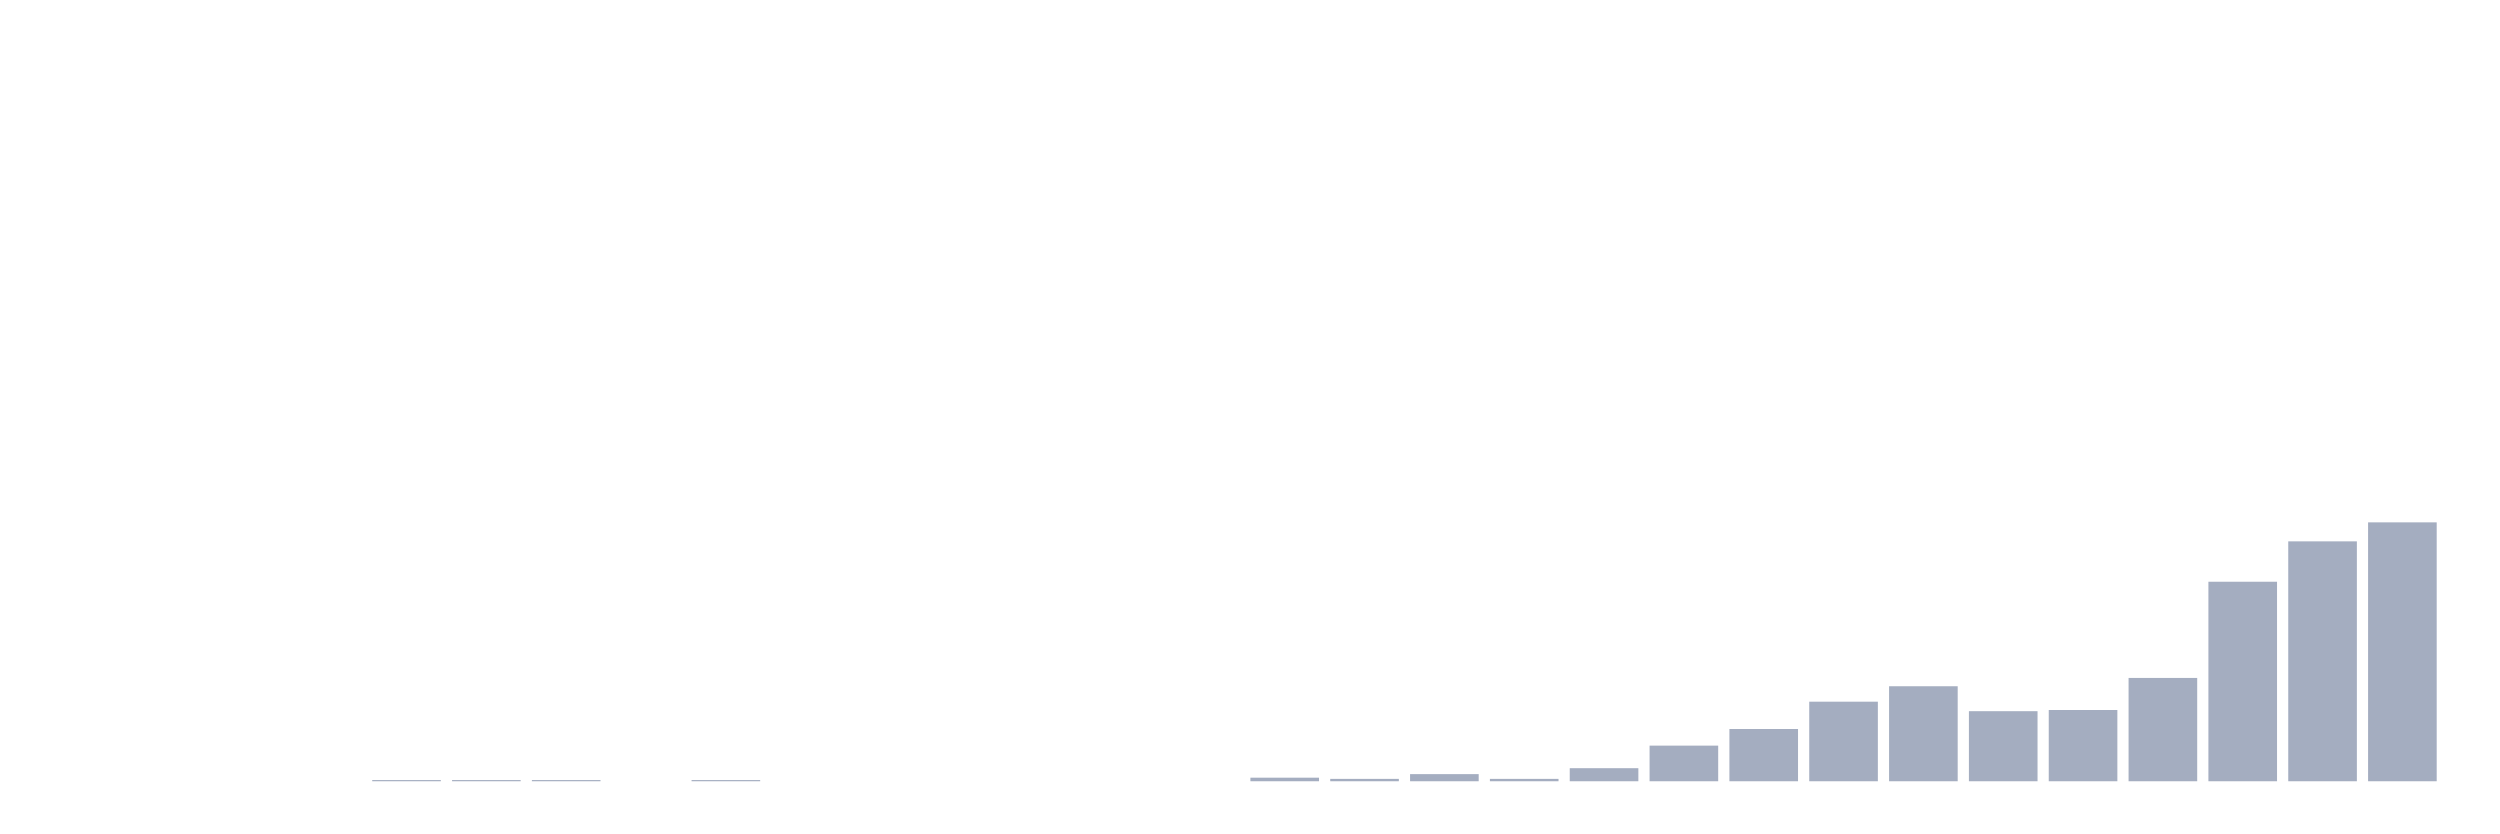
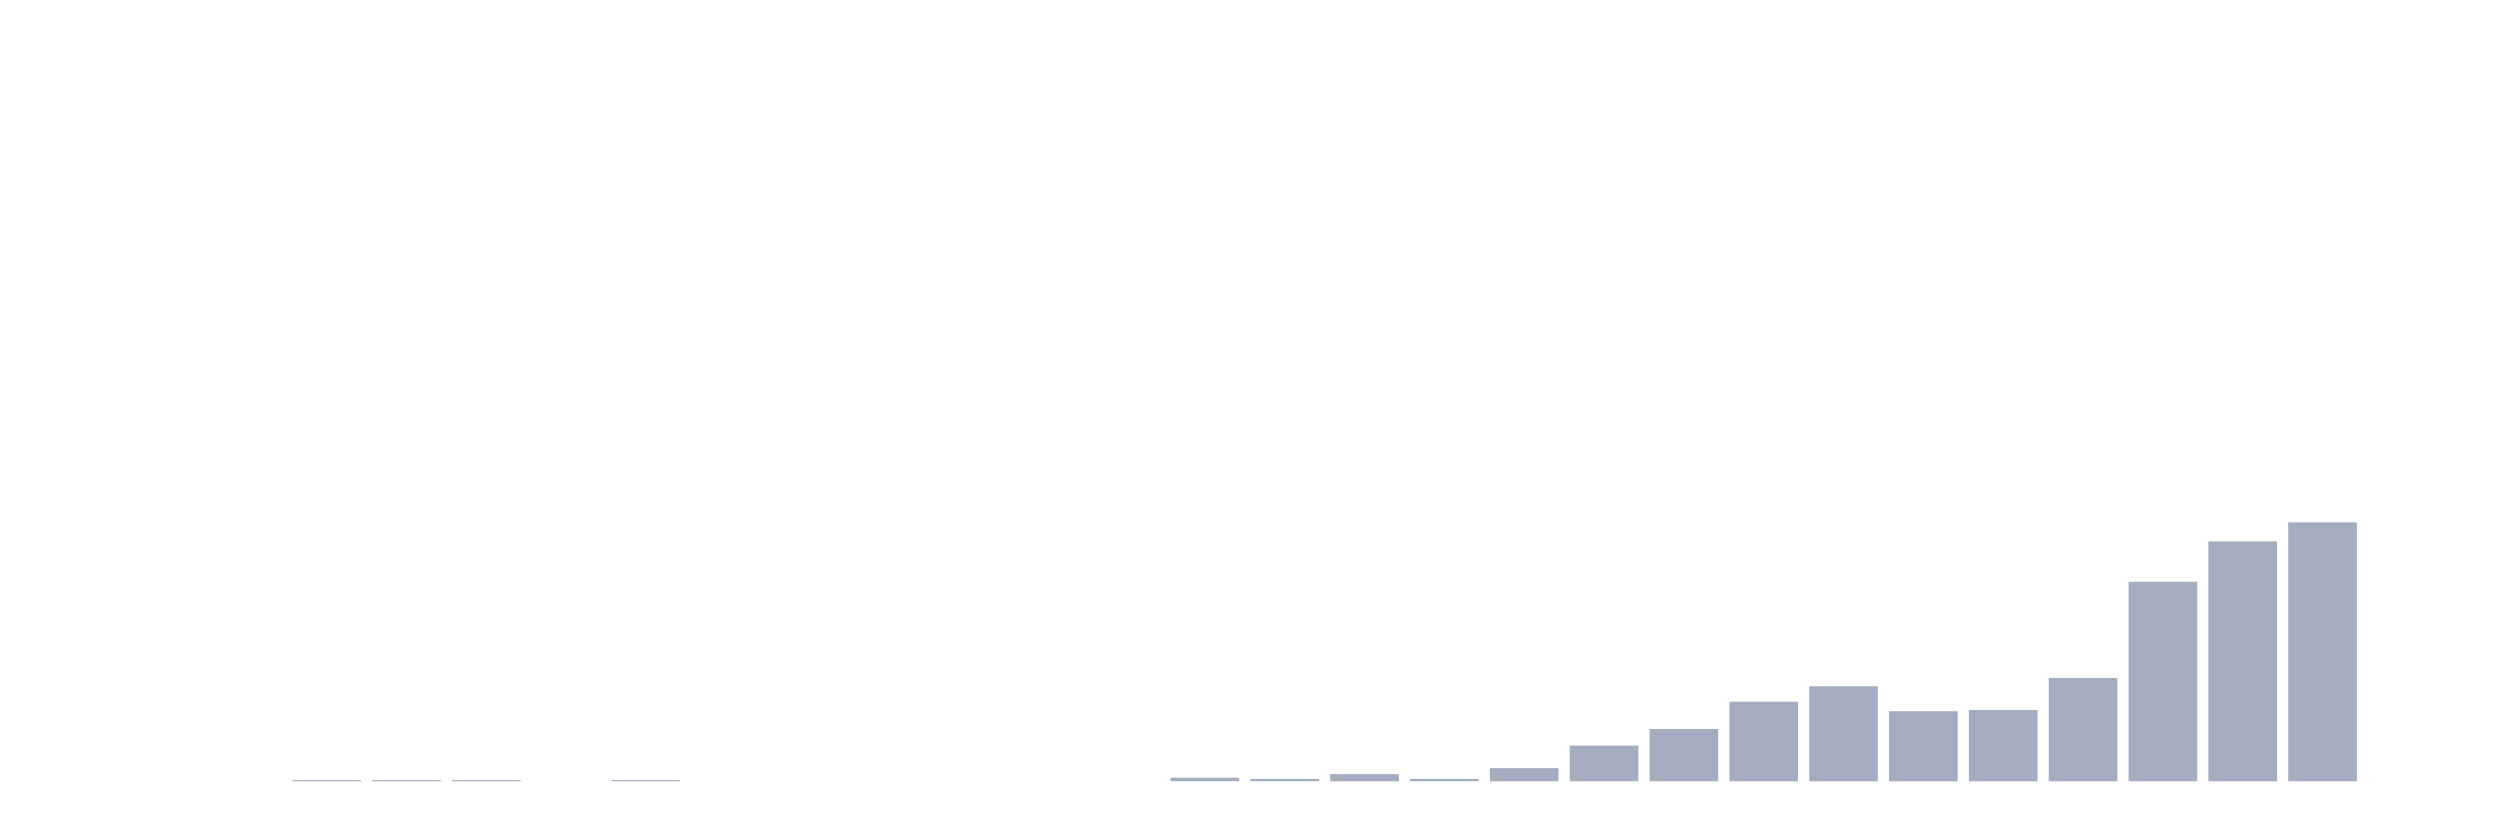
<svg xmlns="http://www.w3.org/2000/svg" viewBox="0 0 480 160">
  <g transform="translate(10,10)">
    <rect class="bar" x="0.153" width="13.175" y="140" height="0" fill="rgb(164,173,192)" />
    <rect class="bar" x="15.482" width="13.175" y="140" height="0" fill="rgb(164,173,192)" />
    <rect class="bar" x="30.81" width="13.175" y="140" height="0" fill="rgb(164,173,192)" />
-     <rect class="bar" x="46.138" width="13.175" y="140" height="0" fill="rgb(164,173,192)" />
+     <rect class="bar" x="46.138" width="13.175" y="139.772" height="0.228" fill="rgb(164,173,192)" />
    <rect class="bar" x="61.466" width="13.175" y="139.772" height="0.228" fill="rgb(164,173,192)" />
    <rect class="bar" x="76.794" width="13.175" y="139.772" height="0.228" fill="rgb(164,173,192)" />
-     <rect class="bar" x="92.123" width="13.175" y="139.772" height="0.228" fill="rgb(164,173,192)" />
-     <rect class="bar" x="107.451" width="13.175" y="140" height="0" fill="rgb(164,173,192)" />
-     <rect class="bar" x="122.779" width="13.175" y="139.772" height="0.228" fill="rgb(164,173,192)" />
+     <rect class="bar" x="92.123" width="13.175" y="140" height="0" fill="rgb(164,173,192)" />
+     <rect class="bar" x="107.451" width="13.175" y="139.772" height="0.228" fill="rgb(164,173,192)" />
+     <rect class="bar" x="122.779" width="13.175" y="140" height="0" fill="rgb(164,173,192)" />
    <rect class="bar" x="138.107" width="13.175" y="140" height="0" fill="rgb(164,173,192)" />
    <rect class="bar" x="153.436" width="13.175" y="140" height="0" fill="rgb(164,173,192)" />
    <rect class="bar" x="168.764" width="13.175" y="140" height="0" fill="rgb(164,173,192)" />
    <rect class="bar" x="184.092" width="13.175" y="140" height="0" fill="rgb(164,173,192)" />
    <rect class="bar" x="199.42" width="13.175" y="140" height="0" fill="rgb(164,173,192)" />
-     <rect class="bar" x="214.748" width="13.175" y="140" height="0" fill="rgb(164,173,192)" />
-     <rect class="bar" x="230.077" width="13.175" y="139.316" height="0.684" fill="rgb(164,173,192)" />
-     <rect class="bar" x="245.405" width="13.175" y="139.544" height="0.456" fill="rgb(164,173,192)" />
-     <rect class="bar" x="260.733" width="13.175" y="138.632" height="1.368" fill="rgb(164,173,192)" />
-     <rect class="bar" x="276.061" width="13.175" y="139.544" height="0.456" fill="rgb(164,173,192)" />
-     <rect class="bar" x="291.39" width="13.175" y="137.492" height="2.508" fill="rgb(164,173,192)" />
-     <rect class="bar" x="306.718" width="13.175" y="133.16" height="6.84" fill="rgb(164,173,192)" />
-     <rect class="bar" x="322.046" width="13.175" y="129.967" height="10.033" fill="rgb(164,173,192)" />
-     <rect class="bar" x="337.374" width="13.175" y="124.723" height="15.277" fill="rgb(164,173,192)" />
-     <rect class="bar" x="352.702" width="13.175" y="121.759" height="18.241" fill="rgb(164,173,192)" />
-     <rect class="bar" x="368.031" width="13.175" y="126.547" height="13.453" fill="rgb(164,173,192)" />
-     <rect class="bar" x="383.359" width="13.175" y="126.319" height="13.681" fill="rgb(164,173,192)" />
-     <rect class="bar" x="398.687" width="13.175" y="120.163" height="19.837" fill="rgb(164,173,192)" />
-     <rect class="bar" x="414.015" width="13.175" y="101.694" height="38.306" fill="rgb(164,173,192)" />
-     <rect class="bar" x="429.344" width="13.175" y="93.941" height="46.059" fill="rgb(164,173,192)" />
-     <rect class="bar" x="444.672" width="13.175" y="90.293" height="49.707" fill="rgb(164,173,192)" />
+     <rect class="bar" x="214.748" width="13.175" y="139.316" height="0.684" fill="rgb(164,173,192)" />
+     <rect class="bar" x="230.077" width="13.175" y="139.544" height="0.456" fill="rgb(164,173,192)" />
+     <rect class="bar" x="245.405" width="13.175" y="138.632" height="1.368" fill="rgb(164,173,192)" />
+     <rect class="bar" x="260.733" width="13.175" y="139.544" height="0.456" fill="rgb(164,173,192)" />
+     <rect class="bar" x="276.061" width="13.175" y="137.492" height="2.508" fill="rgb(164,173,192)" />
+     <rect class="bar" x="291.39" width="13.175" y="133.16" height="6.84" fill="rgb(164,173,192)" />
+     <rect class="bar" x="306.718" width="13.175" y="129.967" height="10.033" fill="rgb(164,173,192)" />
+     <rect class="bar" x="322.046" width="13.175" y="124.723" height="15.277" fill="rgb(164,173,192)" />
+     <rect class="bar" x="337.374" width="13.175" y="121.759" height="18.241" fill="rgb(164,173,192)" />
+     <rect class="bar" x="352.702" width="13.175" y="126.547" height="13.453" fill="rgb(164,173,192)" />
+     <rect class="bar" x="368.031" width="13.175" y="126.319" height="13.681" fill="rgb(164,173,192)" />
+     <rect class="bar" x="383.359" width="13.175" y="120.163" height="19.837" fill="rgb(164,173,192)" />
+     <rect class="bar" x="398.687" width="13.175" y="101.694" height="38.306" fill="rgb(164,173,192)" />
+     <rect class="bar" x="414.015" width="13.175" y="93.941" height="46.059" fill="rgb(164,173,192)" />
+     <rect class="bar" x="429.344" width="13.175" y="90.293" height="49.707" fill="rgb(164,173,192)" />
+     <rect class="bar" x="444.672" width="13.175" y="140" height="0" fill="rgb(164,173,192)" />
  </g>
</svg>
